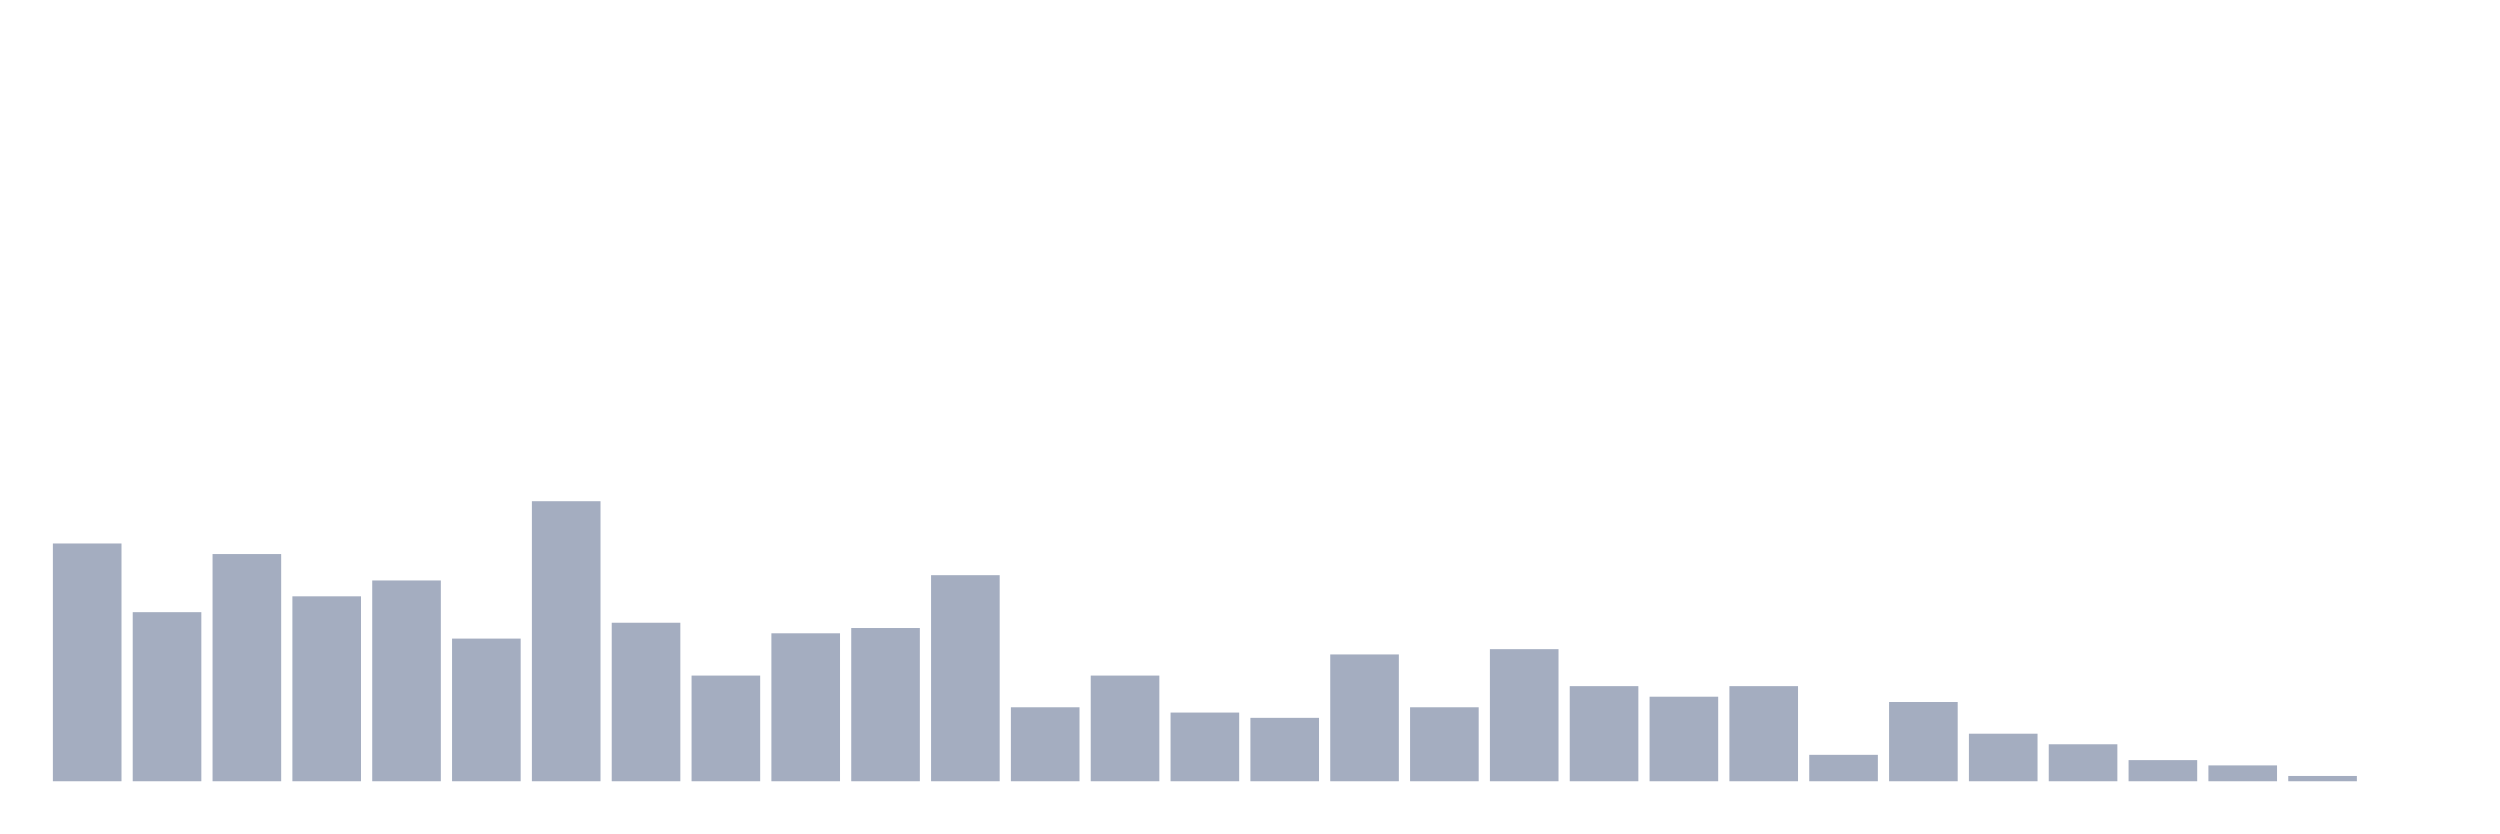
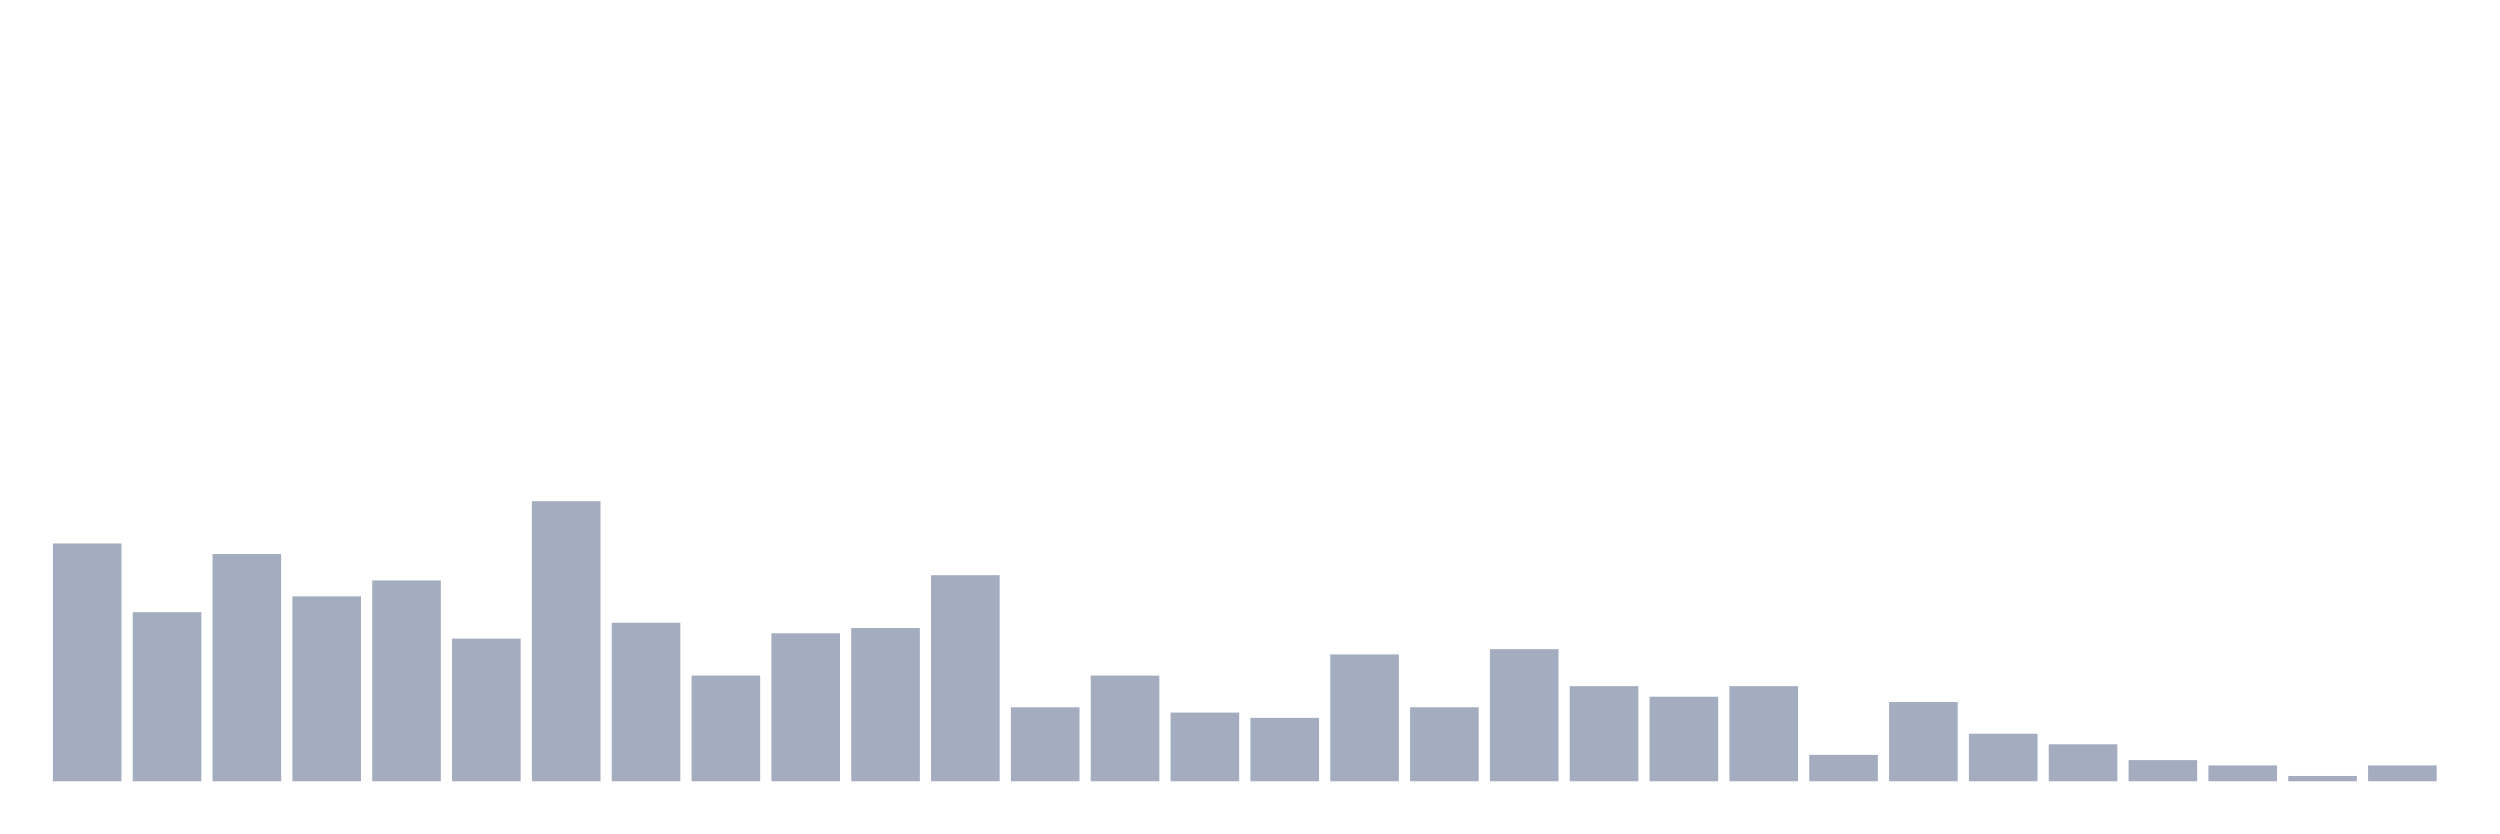
<svg xmlns="http://www.w3.org/2000/svg" viewBox="0 0 480 160">
  <g transform="translate(10,10)">
    <rect class="bar" x="0.153" width="13.175" y="94.348" height="45.652" fill="rgb(164,173,192)" />
    <rect class="bar" x="15.482" width="13.175" y="107.536" height="32.464" fill="rgb(164,173,192)" />
    <rect class="bar" x="30.81" width="13.175" y="96.377" height="43.623" fill="rgb(164,173,192)" />
    <rect class="bar" x="46.138" width="13.175" y="104.493" height="35.507" fill="rgb(164,173,192)" />
    <rect class="bar" x="61.466" width="13.175" y="101.449" height="38.551" fill="rgb(164,173,192)" />
    <rect class="bar" x="76.794" width="13.175" y="112.609" height="27.391" fill="rgb(164,173,192)" />
    <rect class="bar" x="92.123" width="13.175" y="86.232" height="53.768" fill="rgb(164,173,192)" />
    <rect class="bar" x="107.451" width="13.175" y="109.565" height="30.435" fill="rgb(164,173,192)" />
    <rect class="bar" x="122.779" width="13.175" y="119.71" height="20.29" fill="rgb(164,173,192)" />
    <rect class="bar" x="138.107" width="13.175" y="111.594" height="28.406" fill="rgb(164,173,192)" />
    <rect class="bar" x="153.436" width="13.175" y="110.58" height="29.42" fill="rgb(164,173,192)" />
    <rect class="bar" x="168.764" width="13.175" y="100.435" height="39.565" fill="rgb(164,173,192)" />
    <rect class="bar" x="184.092" width="13.175" y="125.797" height="14.203" fill="rgb(164,173,192)" />
    <rect class="bar" x="199.42" width="13.175" y="119.71" height="20.29" fill="rgb(164,173,192)" />
    <rect class="bar" x="214.748" width="13.175" y="126.812" height="13.188" fill="rgb(164,173,192)" />
    <rect class="bar" x="230.077" width="13.175" y="127.826" height="12.174" fill="rgb(164,173,192)" />
    <rect class="bar" x="245.405" width="13.175" y="115.652" height="24.348" fill="rgb(164,173,192)" />
    <rect class="bar" x="260.733" width="13.175" y="125.797" height="14.203" fill="rgb(164,173,192)" />
    <rect class="bar" x="276.061" width="13.175" y="114.638" height="25.362" fill="rgb(164,173,192)" />
    <rect class="bar" x="291.39" width="13.175" y="121.739" height="18.261" fill="rgb(164,173,192)" />
    <rect class="bar" x="306.718" width="13.175" y="123.768" height="16.232" fill="rgb(164,173,192)" />
    <rect class="bar" x="322.046" width="13.175" y="121.739" height="18.261" fill="rgb(164,173,192)" />
    <rect class="bar" x="337.374" width="13.175" y="134.928" height="5.072" fill="rgb(164,173,192)" />
    <rect class="bar" x="352.702" width="13.175" y="124.783" height="15.217" fill="rgb(164,173,192)" />
    <rect class="bar" x="368.031" width="13.175" y="130.87" height="9.13" fill="rgb(164,173,192)" />
    <rect class="bar" x="383.359" width="13.175" y="132.899" height="7.101" fill="rgb(164,173,192)" />
    <rect class="bar" x="398.687" width="13.175" y="135.942" height="4.058" fill="rgb(164,173,192)" />
    <rect class="bar" x="414.015" width="13.175" y="136.957" height="3.043" fill="rgb(164,173,192)" />
    <rect class="bar" x="429.344" width="13.175" y="138.986" height="1.014" fill="rgb(164,173,192)" />
-     <rect class="bar" x="444.672" width="13.175" y="140" height="0" fill="rgb(164,173,192)" />
+     <rect class="bar" x="444.672" width="13.175" y="136.957" height="3.043" fill="rgb(164,173,192)" />
  </g>
</svg>
